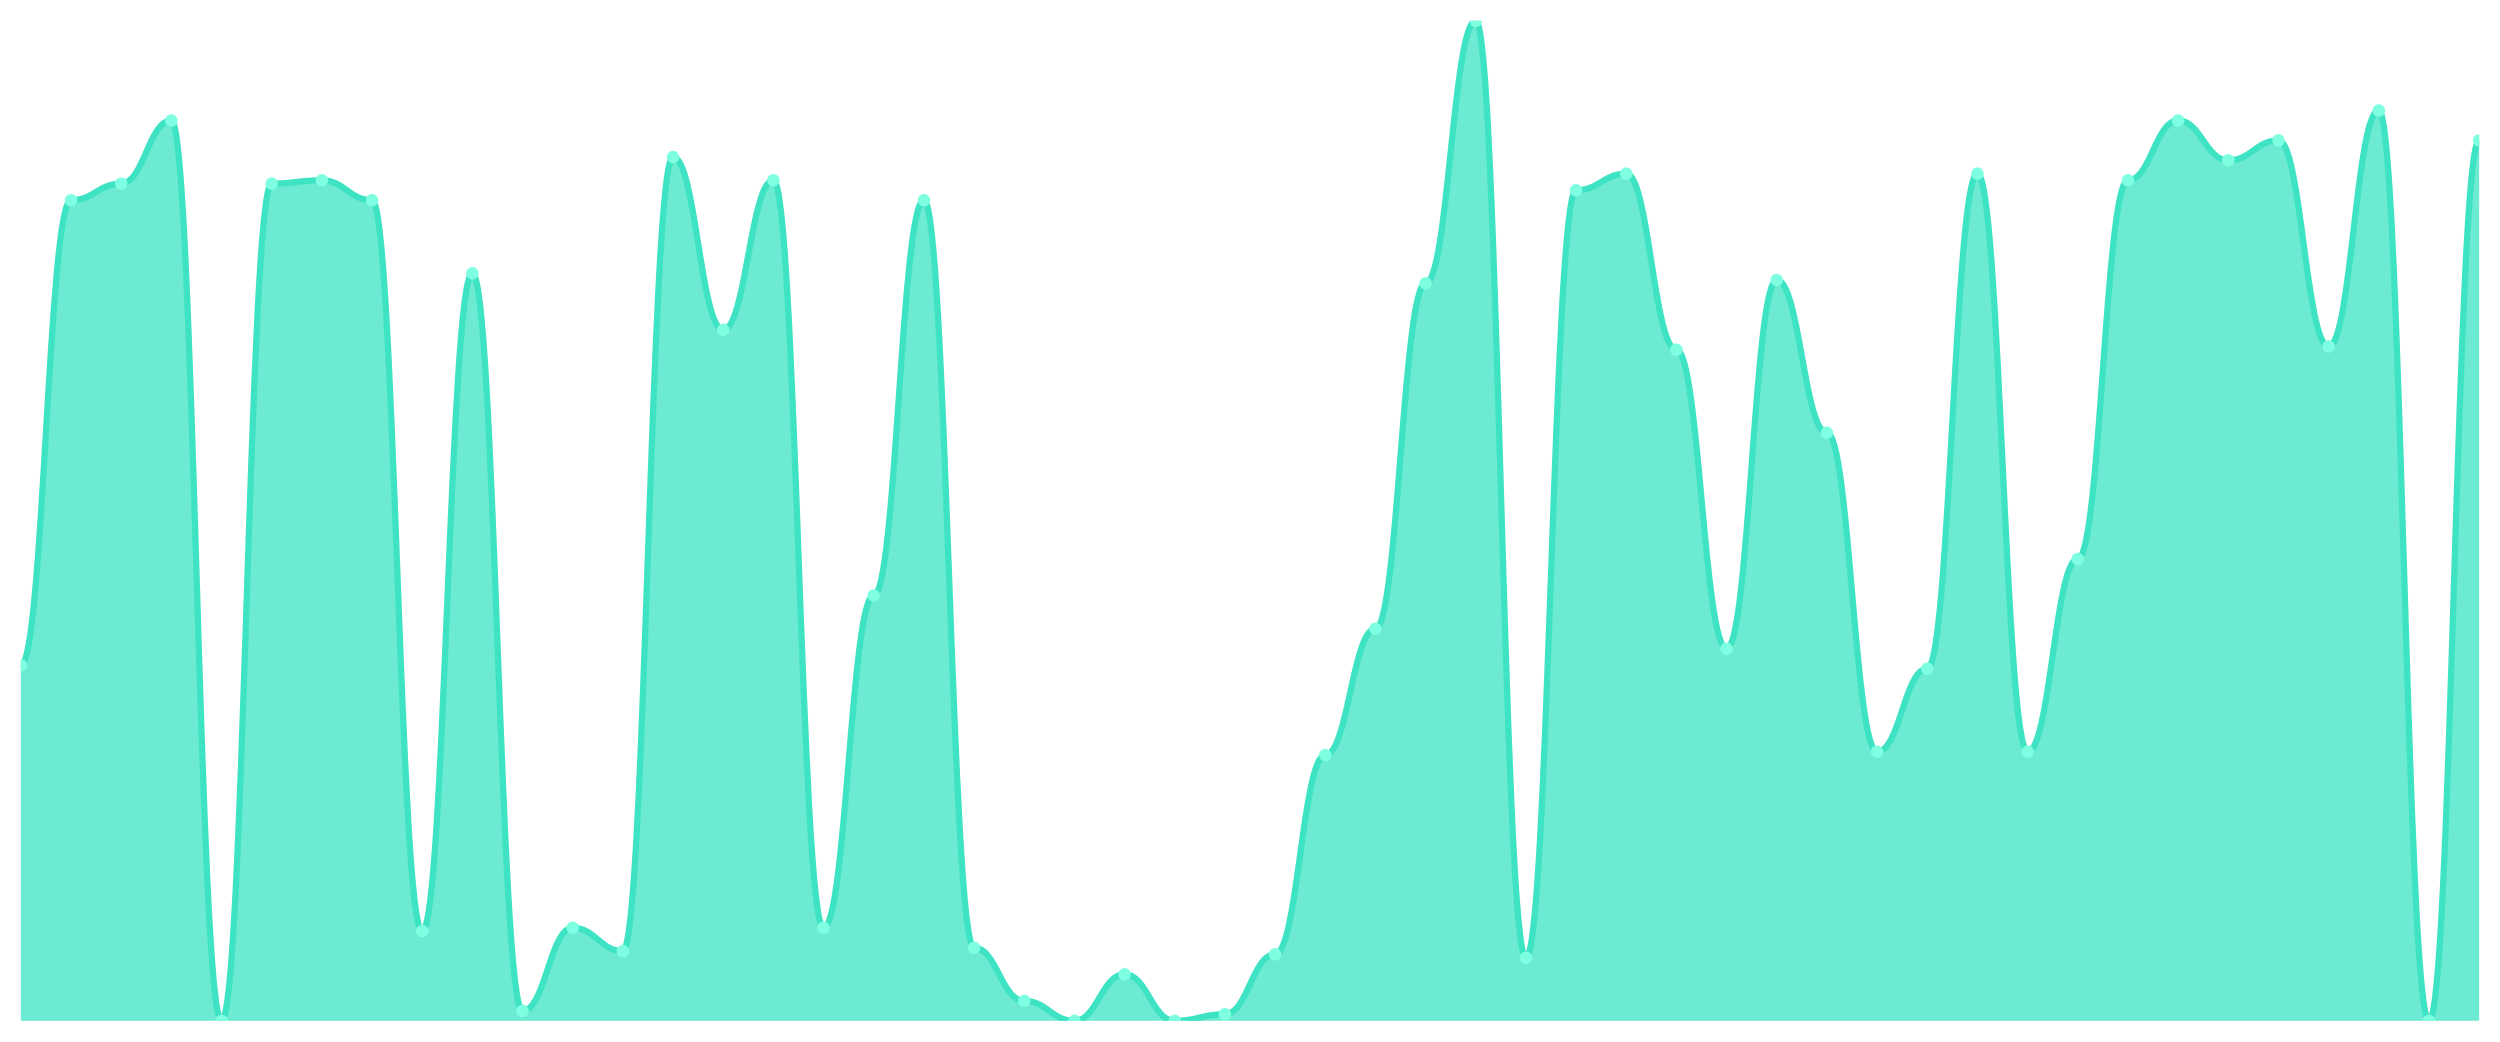
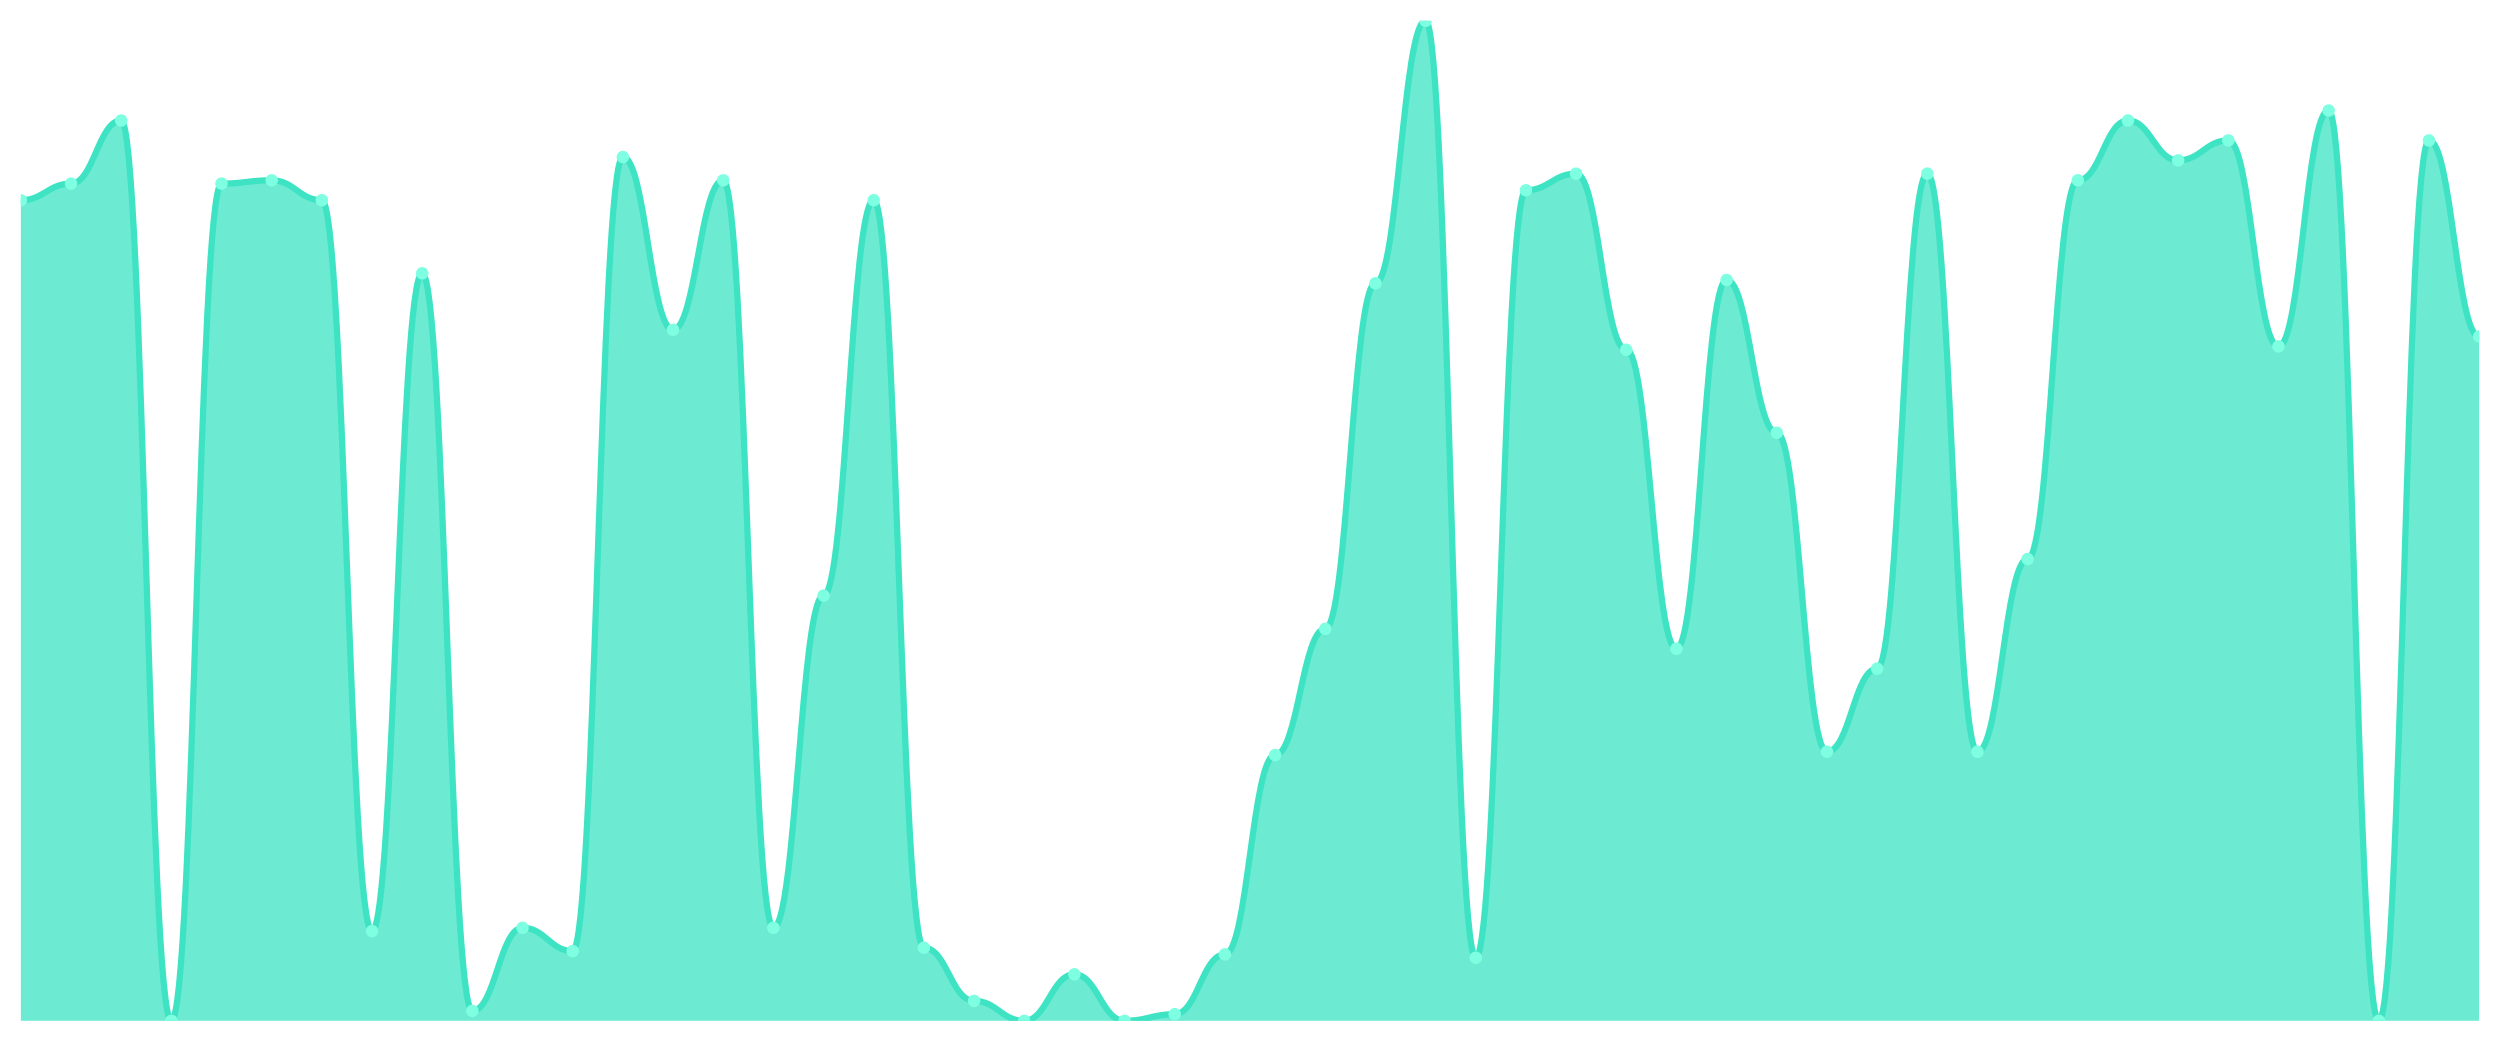
<svg xmlns="http://www.w3.org/2000/svg" viewBox="0 0 1200 500" width="1200" height="500">
  <defs>
    <clipPath id="c">
      <rect x="10" y="10" width="1180" height="480" />
    </clipPath>
  </defs>
  <rect width="1200" height="500" fill="none" />
  <g clip-path="url(#c)">
-     <path d="M 10,490 L 10,319.369 C 20.837,319.369 23.245,96.113 34.082,96.113 C 44.918,96.113 47.327,88.14 58.163,88.14 C 69,88.14 71.408,57.841 82.245,57.841 C 93.082,57.841 95.49,490 106.327,490 C 117.163,490 119.571,88.14 130.408,88.14 C 141.245,88.14 143.653,86.545 154.49,86.545 C 165.327,86.545 167.735,96.113 178.571,96.113 C 189.408,96.113 191.816,446.944 202.653,446.944 C 213.49,446.944 215.898,131.196 226.735,131.196 C 237.571,131.196 239.98,485.216 250.816,485.216 C 261.653,485.216 264.061,445.349 274.898,445.349 C 285.735,445.349 288.143,456.512 298.98,456.512 C 309.816,456.512 312.224,75.382 323.061,75.382 C 333.898,75.382 336.306,158.306 347.143,158.306 C 357.98,158.306 360.388,86.545 371.224,86.545 C 382.061,86.545 384.469,445.349 395.306,445.349 C 406.143,445.349 408.551,285.88 419.388,285.88 C 430.224,285.88 432.633,96.113 443.469,96.113 C 454.306,96.113 456.714,454.917 467.551,454.917 C 478.388,454.917 480.796,480.432 491.633,480.432 C 502.469,480.432 504.878,490 515.714,490 C 526.551,490 528.959,467.674 539.796,467.674 C 550.633,467.674 553.041,490 563.878,490 C 574.714,490 577.122,486.811 587.959,486.811 C 598.796,486.811 601.204,458.106 612.041,458.106 C 622.878,458.106 625.286,362.425 636.122,362.425 C 646.959,362.425 649.367,301.827 660.204,301.827 C 671.041,301.827 673.449,135.98 684.286,135.98 C 695.122,135.98 697.531,10 708.367,10 C 719.204,10 721.612,459.701 732.449,459.701 C 743.286,459.701 745.694,91.329 756.531,91.329 C 767.367,91.329 769.776,83.355 780.612,83.355 C 791.449,83.355 793.857,167.874 804.694,167.874 C 815.531,167.874 817.939,311.395 828.776,311.395 C 839.612,311.395 842.02,134.385 852.857,134.385 C 863.694,134.385 866.102,207.741 876.939,207.741 C 887.776,207.741 890.184,360.831 901.02,360.831 C 911.857,360.831 914.265,320.963 925.102,320.963 C 935.939,320.963 938.347,83.355 949.184,83.355 C 960.02,83.355 962.429,360.831 973.265,360.831 C 984.102,360.831 986.51,268.339 997.347,268.339 C 1008.184,268.339 1010.592,86.545 1021.429,86.545 C 1032.265,86.545 1034.673,57.841 1045.51,57.841 C 1056.347,57.841 1058.755,76.977 1069.592,76.977 C 1080.429,76.977 1082.837,67.409 1093.673,67.409 C 1104.51,67.409 1106.918,166.279 1117.755,166.279 C 1128.592,166.279 1131,53.056 1141.837,53.056 C 1152.673,53.056 1155.082,490 1165.918,490 C 1176.755,490 1179.163,67.409 1190,67.409 L 1190,490 Z" fill="rgba(61,227,195,0.75)" />
-     <path d="M 10,319.369 C 20.837,319.369 23.245,96.113 34.082,96.113 C 44.918,96.113 47.327,88.14 58.163,88.14 C 69,88.14 71.408,57.841 82.245,57.841 C 93.082,57.841 95.49,490 106.327,490 C 117.163,490 119.571,88.14 130.408,88.14 C 141.245,88.14 143.653,86.545 154.49,86.545 C 165.327,86.545 167.735,96.113 178.571,96.113 C 189.408,96.113 191.816,446.944 202.653,446.944 C 213.49,446.944 215.898,131.196 226.735,131.196 C 237.571,131.196 239.98,485.216 250.816,485.216 C 261.653,485.216 264.061,445.349 274.898,445.349 C 285.735,445.349 288.143,456.512 298.98,456.512 C 309.816,456.512 312.224,75.382 323.061,75.382 C 333.898,75.382 336.306,158.306 347.143,158.306 C 357.98,158.306 360.388,86.545 371.224,86.545 C 382.061,86.545 384.469,445.349 395.306,445.349 C 406.143,445.349 408.551,285.88 419.388,285.88 C 430.224,285.88 432.633,96.113 443.469,96.113 C 454.306,96.113 456.714,454.917 467.551,454.917 C 478.388,454.917 480.796,480.432 491.633,480.432 C 502.469,480.432 504.878,490 515.714,490 C 526.551,490 528.959,467.674 539.796,467.674 C 550.633,467.674 553.041,490 563.878,490 C 574.714,490 577.122,486.811 587.959,486.811 C 598.796,486.811 601.204,458.106 612.041,458.106 C 622.878,458.106 625.286,362.425 636.122,362.425 C 646.959,362.425 649.367,301.827 660.204,301.827 C 671.041,301.827 673.449,135.98 684.286,135.98 C 695.122,135.98 697.531,10 708.367,10 C 719.204,10 721.612,459.701 732.449,459.701 C 743.286,459.701 745.694,91.329 756.531,91.329 C 767.367,91.329 769.776,83.355 780.612,83.355 C 791.449,83.355 793.857,167.874 804.694,167.874 C 815.531,167.874 817.939,311.395 828.776,311.395 C 839.612,311.395 842.02,134.385 852.857,134.385 C 863.694,134.385 866.102,207.741 876.939,207.741 C 887.776,207.741 890.184,360.831 901.02,360.831 C 911.857,360.831 914.265,320.963 925.102,320.963 C 935.939,320.963 938.347,83.355 949.184,83.355 C 960.02,83.355 962.429,360.831 973.265,360.831 C 984.102,360.831 986.51,268.339 997.347,268.339 C 1008.184,268.339 1010.592,86.545 1021.429,86.545 C 1032.265,86.545 1034.673,57.841 1045.51,57.841 C 1056.347,57.841 1058.755,76.977 1069.592,76.977 C 1080.429,76.977 1082.837,67.409 1093.673,67.409 C 1104.51,67.409 1106.918,166.279 1117.755,166.279 C 1128.592,166.279 1131,53.056 1141.837,53.056 C 1152.673,53.056 1155.082,490 1165.918,490 C 1176.755,490 1179.163,67.409 1190,67.409" fill="none" stroke="#3de3c3" stroke-width="3" stroke-linecap="round" stroke-linejoin="round" />
-     <circle cx="10" cy="319.369" r="3" fill="#7fffe1" />
-     <circle cx="34.082" cy="96.113" r="3" fill="#7fffe1" />
-     <circle cx="58.163" cy="88.14" r="3" fill="#7fffe1" />
-     <circle cx="82.245" cy="57.841" r="3" fill="#7fffe1" />
-     <circle cx="106.327" cy="490" r="3" fill="#7fffe1" />
-     <circle cx="130.408" cy="88.14" r="3" fill="#7fffe1" />
-     <circle cx="154.49" cy="86.545" r="3" fill="#7fffe1" />
-     <circle cx="178.571" cy="96.113" r="3" fill="#7fffe1" />
-     <circle cx="202.653" cy="446.944" r="3" fill="#7fffe1" />
-     <circle cx="226.735" cy="131.196" r="3" fill="#7fffe1" />
-     <circle cx="250.816" cy="485.216" r="3" fill="#7fffe1" />
-     <circle cx="274.898" cy="445.349" r="3" fill="#7fffe1" />
-     <circle cx="298.98" cy="456.512" r="3" fill="#7fffe1" />
-     <circle cx="323.061" cy="75.382" r="3" fill="#7fffe1" />
-     <circle cx="347.143" cy="158.306" r="3" fill="#7fffe1" />
-     <circle cx="371.224" cy="86.545" r="3" fill="#7fffe1" />
-     <circle cx="395.306" cy="445.349" r="3" fill="#7fffe1" />
-     <circle cx="419.388" cy="285.88" r="3" fill="#7fffe1" />
-     <circle cx="443.469" cy="96.113" r="3" fill="#7fffe1" />
-     <circle cx="467.551" cy="454.917" r="3" fill="#7fffe1" />
-     <circle cx="491.633" cy="480.432" r="3" fill="#7fffe1" />
-     <circle cx="515.714" cy="490" r="3" fill="#7fffe1" />
-     <circle cx="539.796" cy="467.674" r="3" fill="#7fffe1" />
-     <circle cx="563.878" cy="490" r="3" fill="#7fffe1" />
-     <circle cx="587.959" cy="486.811" r="3" fill="#7fffe1" />
-     <circle cx="612.041" cy="458.106" r="3" fill="#7fffe1" />
-     <circle cx="636.122" cy="362.425" r="3" fill="#7fffe1" />
-     <circle cx="660.204" cy="301.827" r="3" fill="#7fffe1" />
-     <circle cx="684.286" cy="135.98" r="3" fill="#7fffe1" />
-     <circle cx="708.367" cy="10" r="3" fill="#7fffe1" />
-     <circle cx="732.449" cy="459.701" r="3" fill="#7fffe1" />
-     <circle cx="756.531" cy="91.329" r="3" fill="#7fffe1" />
-     <circle cx="780.612" cy="83.355" r="3" fill="#7fffe1" />
-     <circle cx="804.694" cy="167.874" r="3" fill="#7fffe1" />
-     <circle cx="828.776" cy="311.395" r="3" fill="#7fffe1" />
-     <circle cx="852.857" cy="134.385" r="3" fill="#7fffe1" />
-     <circle cx="876.939" cy="207.741" r="3" fill="#7fffe1" />
-     <circle cx="901.02" cy="360.831" r="3" fill="#7fffe1" />
-     <circle cx="925.102" cy="320.963" r="3" fill="#7fffe1" />
-     <circle cx="949.184" cy="83.355" r="3" fill="#7fffe1" />
-     <circle cx="973.265" cy="360.831" r="3" fill="#7fffe1" />
-     <circle cx="997.347" cy="268.339" r="3" fill="#7fffe1" />
-     <circle cx="1021.429" cy="86.545" r="3" fill="#7fffe1" />
-     <circle cx="1045.51" cy="57.841" r="3" fill="#7fffe1" />
-     <circle cx="1069.592" cy="76.977" r="3" fill="#7fffe1" />
-     <circle cx="1093.673" cy="67.409" r="3" fill="#7fffe1" />
-     <circle cx="1117.755" cy="166.279" r="3" fill="#7fffe1" />
-     <circle cx="1141.837" cy="53.056" r="3" fill="#7fffe1" />
-     <circle cx="1165.918" cy="490" r="3" fill="#7fffe1" />
-     <circle cx="1190" cy="67.409" r="3" fill="#7fffe1" />
+     <path d="M 10,490 L 10,96.113 C 20.837,96.113 23.245,88.14 34.082,88.14 C 44.918,88.14 47.327,57.841 58.163,57.841 C 69,57.841 71.408,490 82.245,490 C 93.082,490 95.49,88.14 106.327,88.14 C 117.163,88.14 119.571,86.545 130.408,86.545 C 141.245,86.545 143.653,96.113 154.49,96.113 C 165.327,96.113 167.735,446.944 178.571,446.944 C 189.408,446.944 191.816,131.196 202.653,131.196 C 213.49,131.196 215.898,485.216 226.735,485.216 C 237.571,485.216 239.98,445.349 250.816,445.349 C 261.653,445.349 264.061,456.512 274.898,456.512 C 285.735,456.512 288.143,75.382 298.98,75.382 C 309.816,75.382 312.224,158.306 323.061,158.306 C 333.898,158.306 336.306,86.545 347.143,86.545 C 357.98,86.545 360.388,445.349 371.224,445.349 C 382.061,445.349 384.469,285.88 395.306,285.88 C 406.143,285.88 408.551,96.113 419.388,96.113 C 430.224,96.113 432.633,454.917 443.469,454.917 C 454.306,454.917 456.714,480.432 467.551,480.432 C 478.388,480.432 480.796,490 491.633,490 C 502.469,490 504.878,467.674 515.714,467.674 C 526.551,467.674 528.959,490 539.796,490 C 550.633,490 553.041,486.811 563.878,486.811 C 574.714,486.811 577.122,458.106 587.959,458.106 C 598.796,458.106 601.204,362.425 612.041,362.425 C 622.878,362.425 625.286,301.827 636.122,301.827 C 646.959,301.827 649.367,135.98 660.204,135.98 C 671.041,135.98 673.449,10 684.286,10 C 695.122,10 697.531,459.701 708.367,459.701 C 719.204,459.701 721.612,91.329 732.449,91.329 C 743.286,91.329 745.694,83.355 756.531,83.355 C 767.367,83.355 769.776,167.874 780.612,167.874 C 791.449,167.874 793.857,311.395 804.694,311.395 C 815.531,311.395 817.939,134.385 828.776,134.385 C 839.612,134.385 842.02,207.741 852.857,207.741 C 863.694,207.741 866.102,360.831 876.939,360.831 C 887.776,360.831 890.184,320.963 901.02,320.963 C 911.857,320.963 914.265,83.355 925.102,83.355 C 935.939,83.355 938.347,360.831 949.184,360.831 C 960.02,360.831 962.429,268.339 973.265,268.339 C 984.102,268.339 986.51,86.545 997.347,86.545 C 1008.184,86.545 1010.592,57.841 1021.429,57.841 C 1032.265,57.841 1034.673,76.977 1045.51,76.977 C 1056.347,76.977 1058.755,67.409 1069.592,67.409 C 1080.429,67.409 1082.837,166.279 1093.673,166.279 C 1104.51,166.279 1106.918,53.056 1117.755,53.056 C 1128.592,53.056 1131,490 1141.837,490 C 1152.673,490 1155.082,67.409 1165.918,67.409 C 1176.755,67.409 1179.163,161.495 1190,161.495 L 1190,490 Z" fill="rgba(61,227,195,0.75)" />
+     <path d="M 10,96.113 C 20.837,96.113 23.245,88.14 34.082,88.14 C 44.918,88.14 47.327,57.841 58.163,57.841 C 69,57.841 71.408,490 82.245,490 C 93.082,490 95.49,88.14 106.327,88.14 C 117.163,88.14 119.571,86.545 130.408,86.545 C 141.245,86.545 143.653,96.113 154.49,96.113 C 165.327,96.113 167.735,446.944 178.571,446.944 C 189.408,446.944 191.816,131.196 202.653,131.196 C 213.49,131.196 215.898,485.216 226.735,485.216 C 237.571,485.216 239.98,445.349 250.816,445.349 C 261.653,445.349 264.061,456.512 274.898,456.512 C 285.735,456.512 288.143,75.382 298.98,75.382 C 309.816,75.382 312.224,158.306 323.061,158.306 C 333.898,158.306 336.306,86.545 347.143,86.545 C 357.98,86.545 360.388,445.349 371.224,445.349 C 382.061,445.349 384.469,285.88 395.306,285.88 C 406.143,285.88 408.551,96.113 419.388,96.113 C 430.224,96.113 432.633,454.917 443.469,454.917 C 454.306,454.917 456.714,480.432 467.551,480.432 C 478.388,480.432 480.796,490 491.633,490 C 502.469,490 504.878,467.674 515.714,467.674 C 526.551,467.674 528.959,490 539.796,490 C 550.633,490 553.041,486.811 563.878,486.811 C 574.714,486.811 577.122,458.106 587.959,458.106 C 598.796,458.106 601.204,362.425 612.041,362.425 C 622.878,362.425 625.286,301.827 636.122,301.827 C 646.959,301.827 649.367,135.98 660.204,135.98 C 671.041,135.98 673.449,10 684.286,10 C 695.122,10 697.531,459.701 708.367,459.701 C 719.204,459.701 721.612,91.329 732.449,91.329 C 743.286,91.329 745.694,83.355 756.531,83.355 C 767.367,83.355 769.776,167.874 780.612,167.874 C 791.449,167.874 793.857,311.395 804.694,311.395 C 815.531,311.395 817.939,134.385 828.776,134.385 C 839.612,134.385 842.02,207.741 852.857,207.741 C 863.694,207.741 866.102,360.831 876.939,360.831 C 887.776,360.831 890.184,320.963 901.02,320.963 C 911.857,320.963 914.265,83.355 925.102,83.355 C 935.939,83.355 938.347,360.831 949.184,360.831 C 960.02,360.831 962.429,268.339 973.265,268.339 C 984.102,268.339 986.51,86.545 997.347,86.545 C 1008.184,86.545 1010.592,57.841 1021.429,57.841 C 1032.265,57.841 1034.673,76.977 1045.51,76.977 C 1056.347,76.977 1058.755,67.409 1069.592,67.409 C 1080.429,67.409 1082.837,166.279 1093.673,166.279 C 1104.51,166.279 1106.918,53.056 1117.755,53.056 C 1128.592,53.056 1131,490 1141.837,490 C 1152.673,490 1155.082,67.409 1165.918,67.409 C 1176.755,67.409 1179.163,161.495 1190,161.495" fill="none" stroke="#3de3c3" stroke-width="3" stroke-linecap="round" stroke-linejoin="round" />
+     <circle cx="10" cy="96.113" r="3" fill="#7fffe1" />
+     <circle cx="34.082" cy="88.14" r="3" fill="#7fffe1" />
+     <circle cx="58.163" cy="57.841" r="3" fill="#7fffe1" />
+     <circle cx="82.245" cy="490" r="3" fill="#7fffe1" />
+     <circle cx="106.327" cy="88.14" r="3" fill="#7fffe1" />
+     <circle cx="130.408" cy="86.545" r="3" fill="#7fffe1" />
+     <circle cx="154.49" cy="96.113" r="3" fill="#7fffe1" />
+     <circle cx="178.571" cy="446.944" r="3" fill="#7fffe1" />
+     <circle cx="202.653" cy="131.196" r="3" fill="#7fffe1" />
+     <circle cx="226.735" cy="485.216" r="3" fill="#7fffe1" />
+     <circle cx="250.816" cy="445.349" r="3" fill="#7fffe1" />
+     <circle cx="274.898" cy="456.512" r="3" fill="#7fffe1" />
+     <circle cx="298.98" cy="75.382" r="3" fill="#7fffe1" />
+     <circle cx="323.061" cy="158.306" r="3" fill="#7fffe1" />
+     <circle cx="347.143" cy="86.545" r="3" fill="#7fffe1" />
+     <circle cx="371.224" cy="445.349" r="3" fill="#7fffe1" />
+     <circle cx="395.306" cy="285.88" r="3" fill="#7fffe1" />
+     <circle cx="419.388" cy="96.113" r="3" fill="#7fffe1" />
+     <circle cx="443.469" cy="454.917" r="3" fill="#7fffe1" />
+     <circle cx="467.551" cy="480.432" r="3" fill="#7fffe1" />
+     <circle cx="491.633" cy="490" r="3" fill="#7fffe1" />
+     <circle cx="515.714" cy="467.674" r="3" fill="#7fffe1" />
+     <circle cx="539.796" cy="490" r="3" fill="#7fffe1" />
+     <circle cx="563.878" cy="486.811" r="3" fill="#7fffe1" />
+     <circle cx="587.959" cy="458.106" r="3" fill="#7fffe1" />
+     <circle cx="612.041" cy="362.425" r="3" fill="#7fffe1" />
+     <circle cx="636.122" cy="301.827" r="3" fill="#7fffe1" />
+     <circle cx="660.204" cy="135.98" r="3" fill="#7fffe1" />
+     <circle cx="684.286" cy="10" r="3" fill="#7fffe1" />
+     <circle cx="708.367" cy="459.701" r="3" fill="#7fffe1" />
+     <circle cx="732.449" cy="91.329" r="3" fill="#7fffe1" />
+     <circle cx="756.531" cy="83.355" r="3" fill="#7fffe1" />
+     <circle cx="780.612" cy="167.874" r="3" fill="#7fffe1" />
+     <circle cx="804.694" cy="311.395" r="3" fill="#7fffe1" />
+     <circle cx="828.776" cy="134.385" r="3" fill="#7fffe1" />
+     <circle cx="852.857" cy="207.741" r="3" fill="#7fffe1" />
+     <circle cx="876.939" cy="360.831" r="3" fill="#7fffe1" />
+     <circle cx="901.02" cy="320.963" r="3" fill="#7fffe1" />
+     <circle cx="925.102" cy="83.355" r="3" fill="#7fffe1" />
+     <circle cx="949.184" cy="360.831" r="3" fill="#7fffe1" />
+     <circle cx="973.265" cy="268.339" r="3" fill="#7fffe1" />
+     <circle cx="997.347" cy="86.545" r="3" fill="#7fffe1" />
+     <circle cx="1021.429" cy="57.841" r="3" fill="#7fffe1" />
+     <circle cx="1045.51" cy="76.977" r="3" fill="#7fffe1" />
+     <circle cx="1069.592" cy="67.409" r="3" fill="#7fffe1" />
+     <circle cx="1093.673" cy="166.279" r="3" fill="#7fffe1" />
+     <circle cx="1117.755" cy="53.056" r="3" fill="#7fffe1" />
+     <circle cx="1141.837" cy="490" r="3" fill="#7fffe1" />
+     <circle cx="1165.918" cy="67.409" r="3" fill="#7fffe1" />
+     <circle cx="1190" cy="161.495" r="3" fill="#7fffe1" />
  </g>
</svg>
